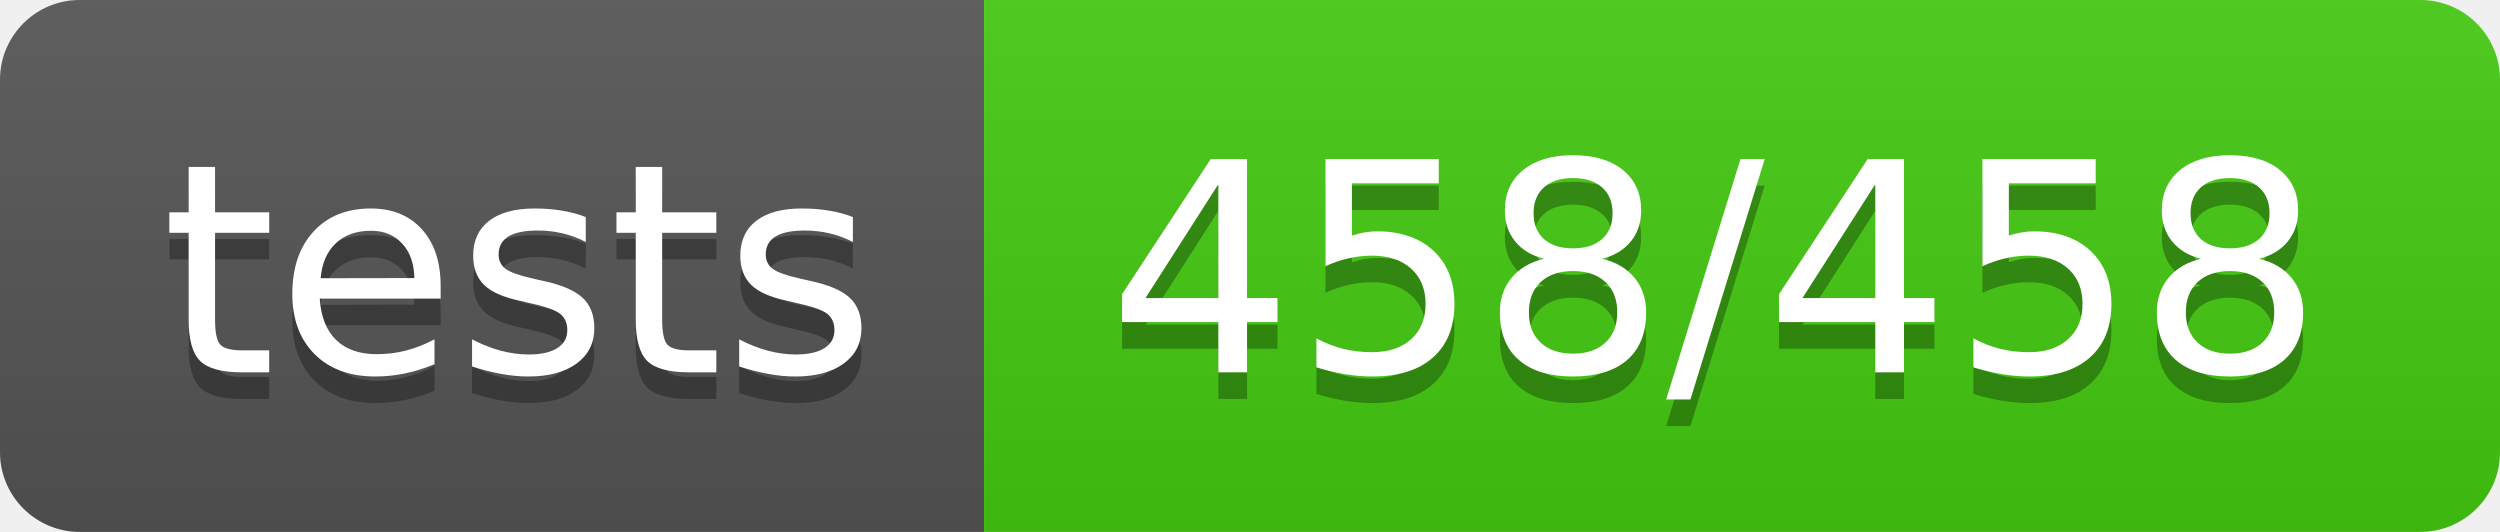
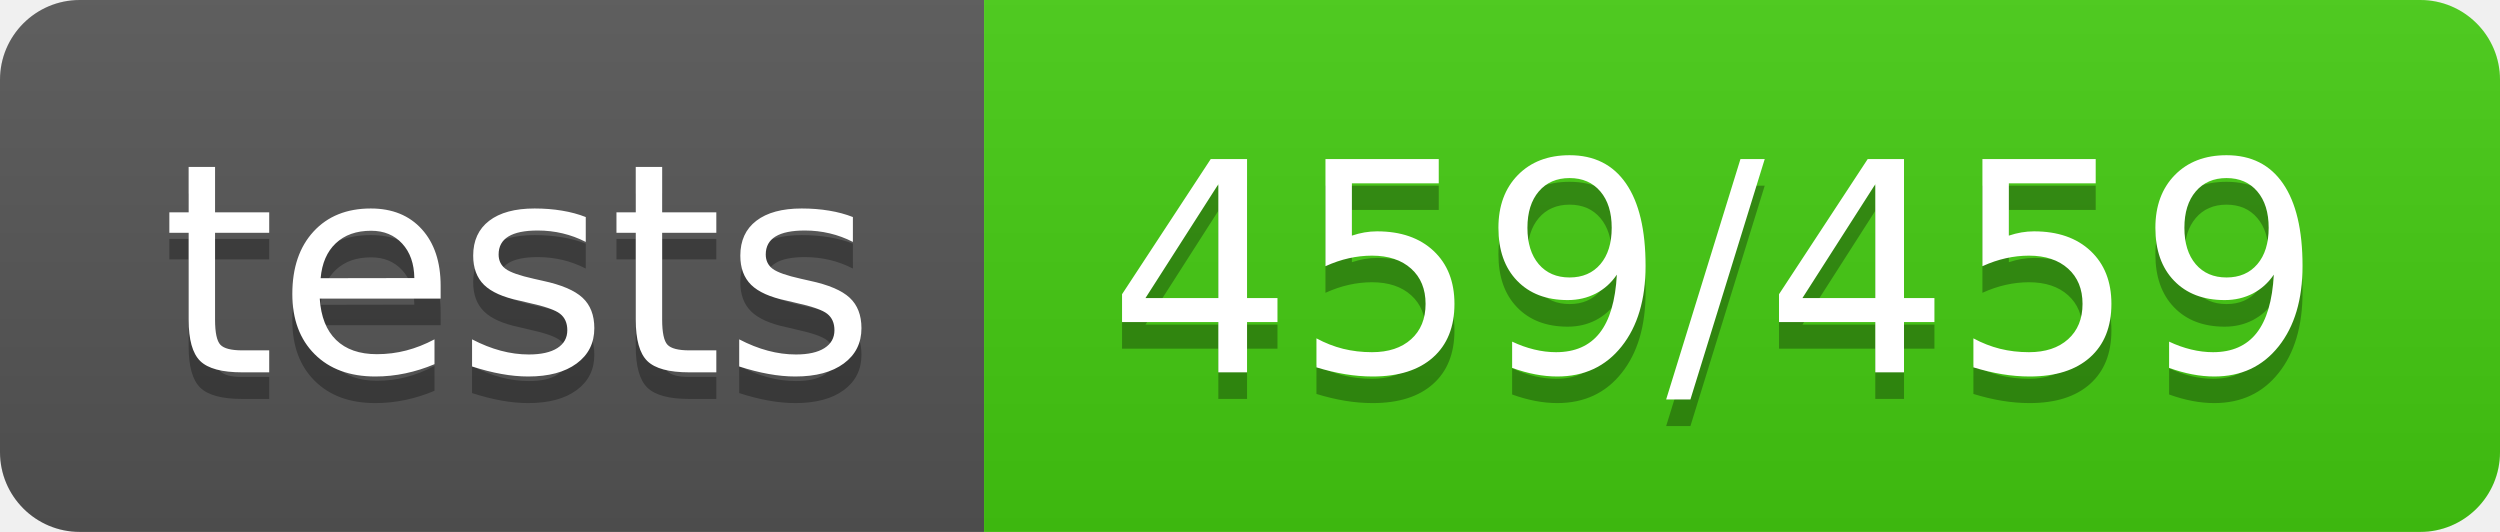
- <svg xmlns="http://www.w3.org/2000/svg" width="94" height="20">
-   <linearGradient id="b" x2="0" y2="100%">
+ <svg xmlns="http://www.w3.org/2000/svg" width="94" height="20" role="img" aria-label="tests: 459/459">
+   <linearGradient id="s" x2="0" y2="100%">
    <stop offset="0" stop-color="#bbb" stop-opacity=".1" />
    <stop offset="1" stop-opacity=".1" />
  </linearGradient>
-   <clipPath id="a">
+   <clipPath id="r">
    <rect width="94" height="20" rx="3" fill="#fff" />
  </clipPath>
-   <g clip-path="url(#a)">
-     <path fill="#555" d="M0 0h37v20H0z" />
-     <path fill="#4c1" d="M37 0h57v20H37z" />
-     <path fill="url(#b)" d="M0 0h94v20H0z" />
+   <g clip-path="url(#r)">
+     <rect width="37" height="20" fill="#555" />
+     <rect x="37" width="57" height="20" fill="#4c1" />
+     <rect width="94" height="20" fill="url(#s)" />
  </g>
-   <g fill="#fff" text-anchor="middle" font-family="DejaVu Sans,Verdana,Geneva,sans-serif" font-size="110">
-     <text x="195" y="150" fill="#010101" fill-opacity=".3" transform="scale(.1)" textLength="270">tests</text>
-     <text x="195" y="140" transform="scale(.1)" textLength="270">tests</text>
-     <text x="645" y="150" fill="#010101" fill-opacity=".3" transform="scale(.1)" textLength="470">458/458</text>
-     <text x="645" y="140" transform="scale(.1)" textLength="470">458/458</text>
+   <g fill="#fff" text-anchor="middle" font-family="Verdana,Geneva,DejaVu Sans,sans-serif" text-rendering="geometricPrecision" font-size="110">
+     <text aria-hidden="true" x="195" y="150" fill="#010101" fill-opacity=".3" transform="scale(.1)" textLength="270">tests</text>
+     <text x="195" y="140" transform="scale(.1)" fill="#fff" textLength="270">tests</text>
+     <text aria-hidden="true" x="645" y="150" fill="#010101" fill-opacity=".3" transform="scale(.1)" textLength="470">459/459</text>
+     <text x="645" y="140" transform="scale(.1)" fill="#fff" textLength="470">459/459</text>
  </g>
</svg>
